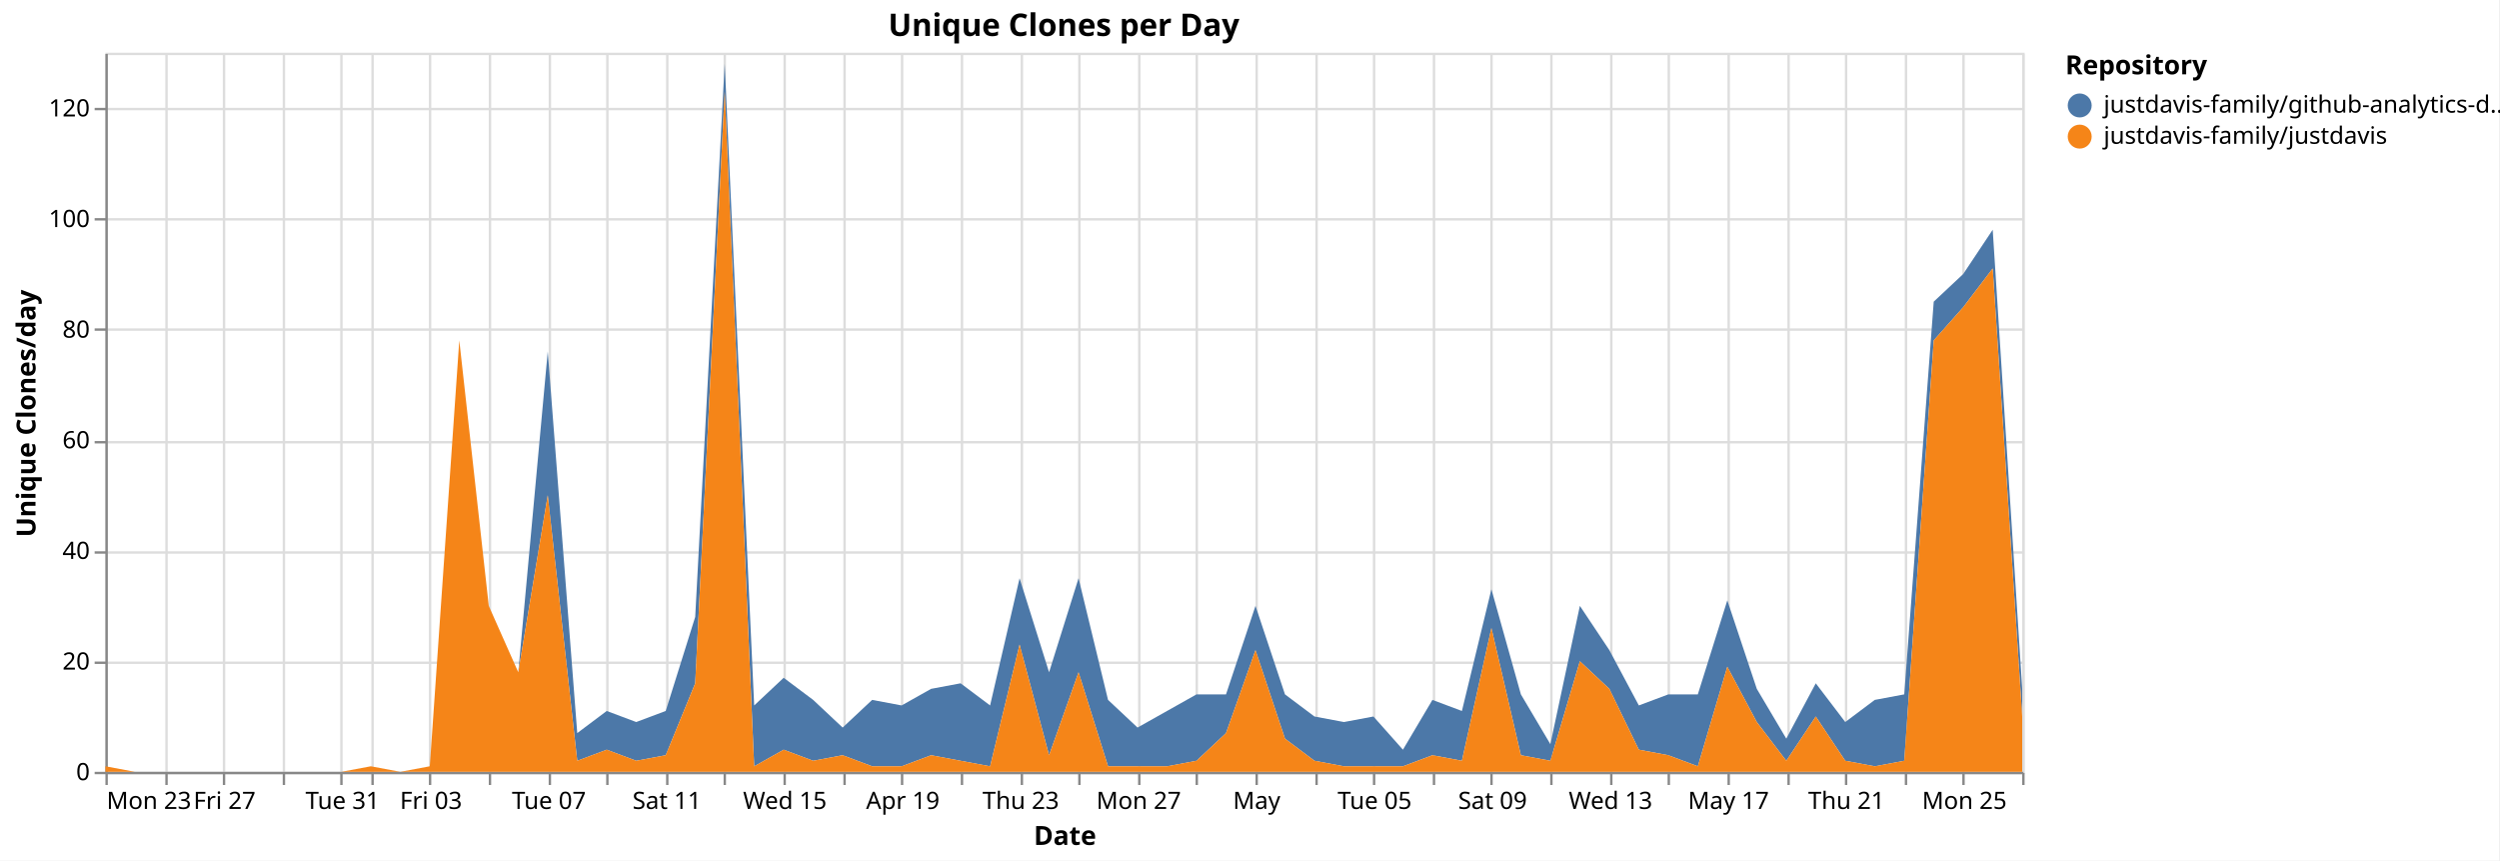
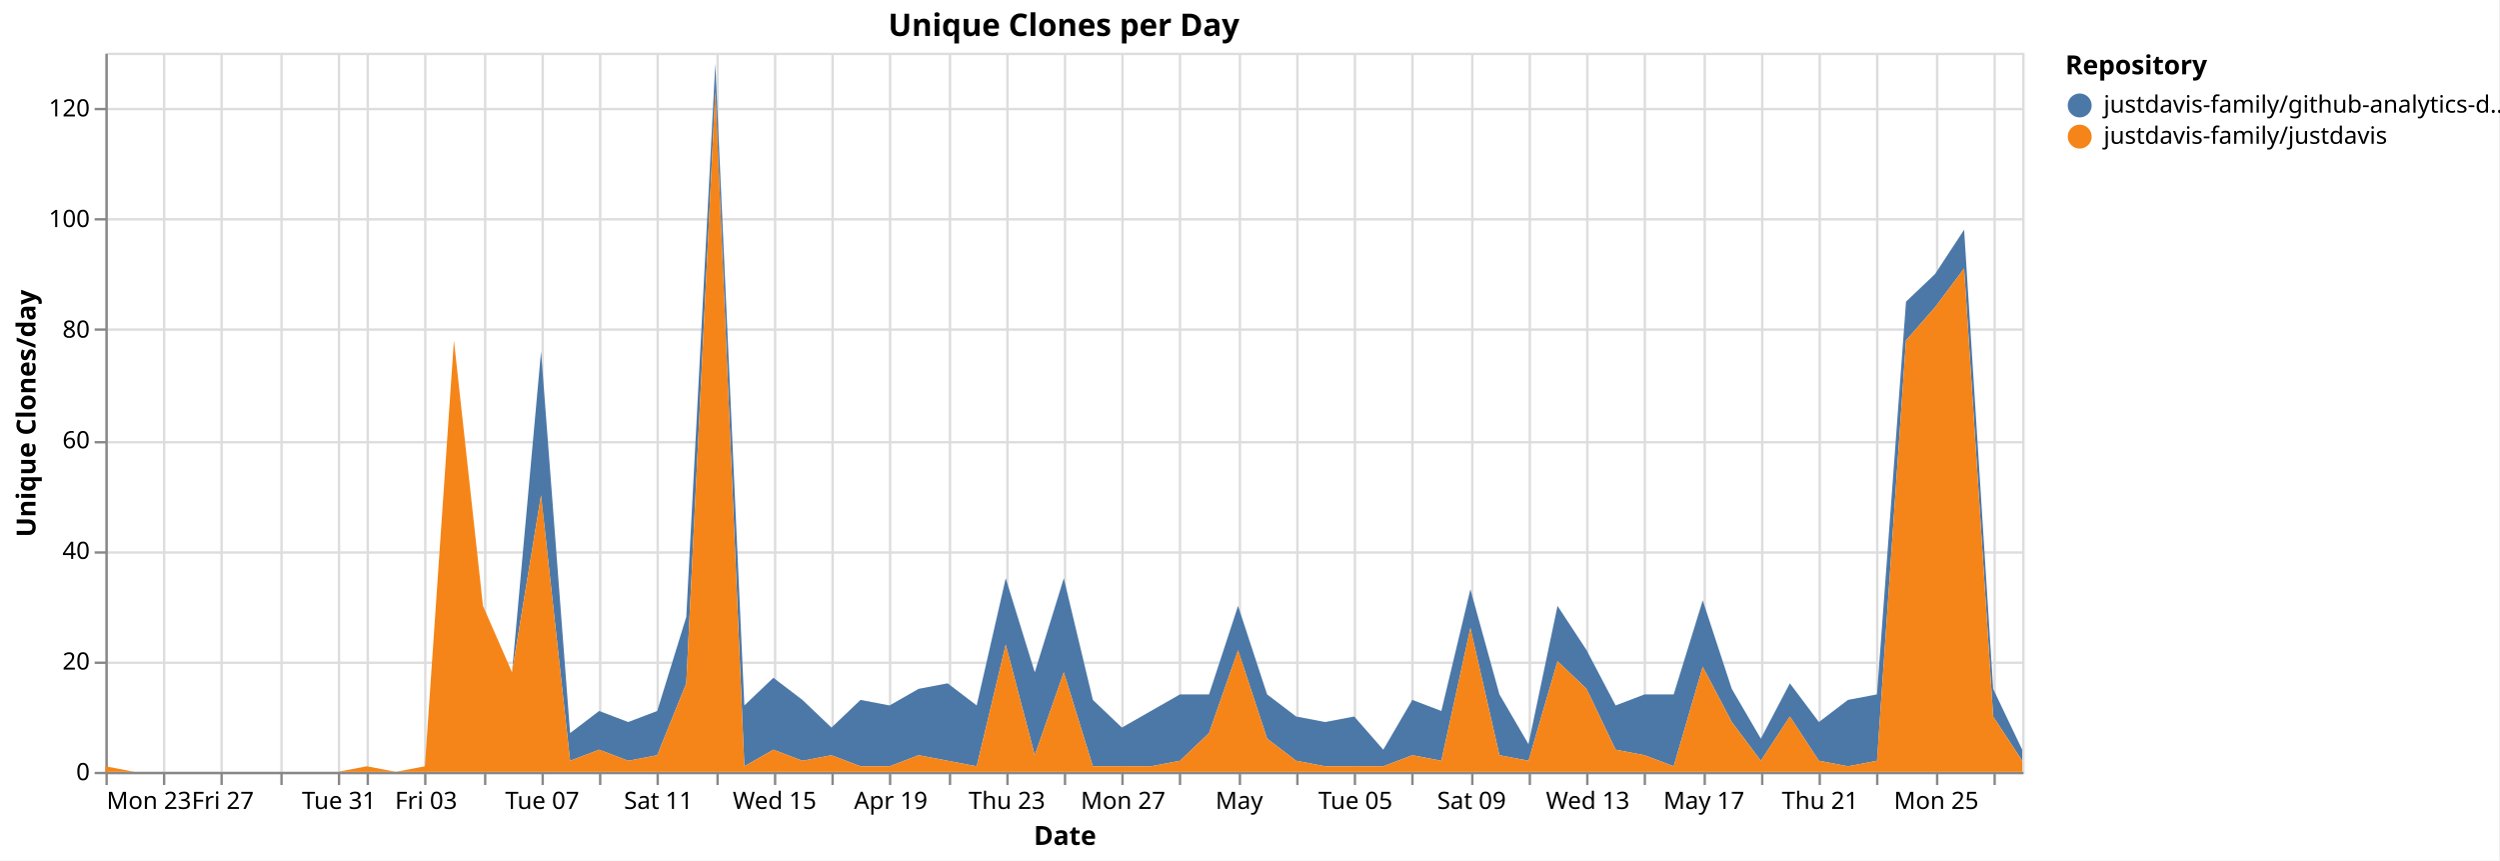
<svg xmlns="http://www.w3.org/2000/svg" version="1.1" class="marks" width="1043" height="359" viewBox="0 0 1043 359">
  <rect width="1043" height="359" fill="white" />
  <g fill="none" stroke-miterlimit="10" transform="translate(44,22)">
    <g class="mark-group role-frame root" role="graphics-object" aria-roledescription="group mark container">
      <g transform="translate(0,0)">
        <path class="background" aria-hidden="true" d="M0.5,0.5h800v300h-800Z" stroke="#ddd" />
        <g>
          <g class="mark-group role-axis" aria-hidden="true">
            <g transform="translate(0.5,300.5)">
              <path class="background" aria-hidden="true" d="M0,0h0v0h0Z" pointer-events="none" />
              <g>
                <g class="mark-rule role-axis-grid" pointer-events="none">
                  <line transform="translate(0,-300)" x2="0" y2="300" stroke="#ddd" stroke-width="1" opacity="1" />
-                   <line transform="translate(25,-300)" x2="0" y2="300" stroke="#ddd" stroke-width="1" opacity="1" />
-                   <line transform="translate(49,-300)" x2="0" y2="300" stroke="#ddd" stroke-width="1" opacity="1" />
-                   <line transform="translate(74,-300)" x2="0" y2="300" stroke="#ddd" stroke-width="1" opacity="1" />
-                   <line transform="translate(98,-300)" x2="0" y2="300" stroke="#ddd" stroke-width="1" opacity="1" />
-                   <line transform="translate(111,-300)" x2="0" y2="300" stroke="#ddd" stroke-width="1" opacity="1" />
-                   <line transform="translate(135,-300)" x2="0" y2="300" stroke="#ddd" stroke-width="1" opacity="1" />
-                   <line transform="translate(160,-300)" x2="0" y2="300" stroke="#ddd" stroke-width="1" opacity="1" />
-                   <line transform="translate(185,-300)" x2="0" y2="300" stroke="#ddd" stroke-width="1" opacity="1" />
-                   <line transform="translate(209,-300)" x2="0" y2="300" stroke="#ddd" stroke-width="1" opacity="1" />
-                   <line transform="translate(234,-300)" x2="0" y2="300" stroke="#ddd" stroke-width="1" opacity="1" />
-                   <line transform="translate(258,-300)" x2="0" y2="300" stroke="#ddd" stroke-width="1" opacity="1" />
-                   <line transform="translate(283,-300)" x2="0" y2="300" stroke="#ddd" stroke-width="1" opacity="1" />
-                   <line transform="translate(308,-300)" x2="0" y2="300" stroke="#ddd" stroke-width="1" opacity="1" />
-                   <line transform="translate(332,-300)" x2="0" y2="300" stroke="#ddd" stroke-width="1" opacity="1" />
-                   <line transform="translate(357,-300)" x2="0" y2="300" stroke="#ddd" stroke-width="1" opacity="1" />
-                   <line transform="translate(382,-300)" x2="0" y2="300" stroke="#ddd" stroke-width="1" opacity="1" />
-                   <line transform="translate(406,-300)" x2="0" y2="300" stroke="#ddd" stroke-width="1" opacity="1" />
-                   <line transform="translate(431,-300)" x2="0" y2="300" stroke="#ddd" stroke-width="1" opacity="1" />
-                   <line transform="translate(455,-300)" x2="0" y2="300" stroke="#ddd" stroke-width="1" opacity="1" />
-                   <line transform="translate(480,-300)" x2="0" y2="300" stroke="#ddd" stroke-width="1" opacity="1" />
-                   <line transform="translate(505,-300)" x2="0" y2="300" stroke="#ddd" stroke-width="1" opacity="1" />
-                   <line transform="translate(529,-300)" x2="0" y2="300" stroke="#ddd" stroke-width="1" opacity="1" />
-                   <line transform="translate(554,-300)" x2="0" y2="300" stroke="#ddd" stroke-width="1" opacity="1" />
-                   <line transform="translate(578,-300)" x2="0" y2="300" stroke="#ddd" stroke-width="1" opacity="1" />
-                   <line transform="translate(603,-300)" x2="0" y2="300" stroke="#ddd" stroke-width="1" opacity="1" />
-                   <line transform="translate(628,-300)" x2="0" y2="300" stroke="#ddd" stroke-width="1" opacity="1" />
-                   <line transform="translate(652,-300)" x2="0" y2="300" stroke="#ddd" stroke-width="1" opacity="1" />
-                   <line transform="translate(677,-300)" x2="0" y2="300" stroke="#ddd" stroke-width="1" opacity="1" />
-                   <line transform="translate(702,-300)" x2="0" y2="300" stroke="#ddd" stroke-width="1" opacity="1" />
-                   <line transform="translate(726,-300)" x2="0" y2="300" stroke="#ddd" stroke-width="1" opacity="1" />
-                   <line transform="translate(751,-300)" x2="0" y2="300" stroke="#ddd" stroke-width="1" opacity="1" />
-                   <line transform="translate(775,-300)" x2="0" y2="300" stroke="#ddd" stroke-width="1" opacity="1" />
-                   <line transform="translate(800,-300)" x2="0" y2="300" stroke="#ddd" stroke-width="1" opacity="1" />
+                   <line transform="translate(24,-300)" x2="0" y2="300" stroke="#ddd" stroke-width="1" opacity="1" />
+                   <line transform="translate(48,-300)" x2="0" y2="300" stroke="#ddd" stroke-width="1" opacity="1" />
+                   <line transform="translate(73,-300)" x2="0" y2="300" stroke="#ddd" stroke-width="1" opacity="1" />
+                   <line transform="translate(97,-300)" x2="0" y2="300" stroke="#ddd" stroke-width="1" opacity="1" />
+                   <line transform="translate(109,-300)" x2="0" y2="300" stroke="#ddd" stroke-width="1" opacity="1" />
+                   <line transform="translate(133,-300)" x2="0" y2="300" stroke="#ddd" stroke-width="1" opacity="1" />
+                   <line transform="translate(158,-300)" x2="0" y2="300" stroke="#ddd" stroke-width="1" opacity="1" />
+                   <line transform="translate(182,-300)" x2="0" y2="300" stroke="#ddd" stroke-width="1" opacity="1" />
+                   <line transform="translate(206,-300)" x2="0" y2="300" stroke="#ddd" stroke-width="1" opacity="1" />
+                   <line transform="translate(230,-300)" x2="0" y2="300" stroke="#ddd" stroke-width="1" opacity="1" />
+                   <line transform="translate(255,-300)" x2="0" y2="300" stroke="#ddd" stroke-width="1" opacity="1" />
+                   <line transform="translate(279,-300)" x2="0" y2="300" stroke="#ddd" stroke-width="1" opacity="1" />
+                   <line transform="translate(303,-300)" x2="0" y2="300" stroke="#ddd" stroke-width="1" opacity="1" />
+                   <line transform="translate(327,-300)" x2="0" y2="300" stroke="#ddd" stroke-width="1" opacity="1" />
+                   <line transform="translate(352,-300)" x2="0" y2="300" stroke="#ddd" stroke-width="1" opacity="1" />
+                   <line transform="translate(376,-300)" x2="0" y2="300" stroke="#ddd" stroke-width="1" opacity="1" />
+                   <line transform="translate(400,-300)" x2="0" y2="300" stroke="#ddd" stroke-width="1" opacity="1" />
+                   <line transform="translate(424,-300)" x2="0" y2="300" stroke="#ddd" stroke-width="1" opacity="1" />
+                   <line transform="translate(448,-300)" x2="0" y2="300" stroke="#ddd" stroke-width="1" opacity="1" />
+                   <line transform="translate(473,-300)" x2="0" y2="300" stroke="#ddd" stroke-width="1" opacity="1" />
+                   <line transform="translate(497,-300)" x2="0" y2="300" stroke="#ddd" stroke-width="1" opacity="1" />
+                   <line transform="translate(521,-300)" x2="0" y2="300" stroke="#ddd" stroke-width="1" opacity="1" />
+                   <line transform="translate(545,-300)" x2="0" y2="300" stroke="#ddd" stroke-width="1" opacity="1" />
+                   <line transform="translate(570,-300)" x2="0" y2="300" stroke="#ddd" stroke-width="1" opacity="1" />
+                   <line transform="translate(594,-300)" x2="0" y2="300" stroke="#ddd" stroke-width="1" opacity="1" />
+                   <line transform="translate(618,-300)" x2="0" y2="300" stroke="#ddd" stroke-width="1" opacity="1" />
+                   <line transform="translate(642,-300)" x2="0" y2="300" stroke="#ddd" stroke-width="1" opacity="1" />
+                   <line transform="translate(667,-300)" x2="0" y2="300" stroke="#ddd" stroke-width="1" opacity="1" />
+                   <line transform="translate(691,-300)" x2="0" y2="300" stroke="#ddd" stroke-width="1" opacity="1" />
+                   <line transform="translate(715,-300)" x2="0" y2="300" stroke="#ddd" stroke-width="1" opacity="1" />
+                   <line transform="translate(739,-300)" x2="0" y2="300" stroke="#ddd" stroke-width="1" opacity="1" />
+                   <line transform="translate(764,-300)" x2="0" y2="300" stroke="#ddd" stroke-width="1" opacity="1" />
+                   <line transform="translate(788,-300)" x2="0" y2="300" stroke="#ddd" stroke-width="1" opacity="1" />
                </g>
              </g>
              <path class="foreground" aria-hidden="true" d="" pointer-events="none" display="none" />
            </g>
          </g>
          <g class="mark-group role-axis" aria-hidden="true">
            <g transform="translate(0.5,0.5)">
              <path class="background" aria-hidden="true" d="M0,0h0v0h0Z" pointer-events="none" />
              <g>
                <g class="mark-rule role-axis-grid" pointer-events="none">
                  <line transform="translate(0,300)" x2="800" y2="0" stroke="#ddd" stroke-width="1" opacity="1" />
                  <line transform="translate(0,254)" x2="800" y2="0" stroke="#ddd" stroke-width="1" opacity="1" />
                  <line transform="translate(0,208)" x2="800" y2="0" stroke="#ddd" stroke-width="1" opacity="1" />
                  <line transform="translate(0,162)" x2="800" y2="0" stroke="#ddd" stroke-width="1" opacity="1" />
                  <line transform="translate(0,115)" x2="800" y2="0" stroke="#ddd" stroke-width="1" opacity="1" />
                  <line transform="translate(0,69)" x2="800" y2="0" stroke="#ddd" stroke-width="1" opacity="1" />
                  <line transform="translate(0,23)" x2="800" y2="0" stroke="#ddd" stroke-width="1" opacity="1" />
                </g>
              </g>
              <path class="foreground" aria-hidden="true" d="" pointer-events="none" display="none" />
            </g>
          </g>
-           <g class="mark-group role-axis" role="graphics-symbol" aria-roledescription="axis" aria-label="X-axis titled 'Date' for a time scale with values from Monday, 23 March 2026, 12:00:00 AM to Wednesday, 27 May 2026, 12:00:00 AM">
+           <g class="mark-group role-axis" role="graphics-symbol" aria-roledescription="axis" aria-label="X-axis titled 'Date' for a time scale with values from Monday, 23 March 2026, 12:00:00 AM to Thursday, 28 May 2026, 12:00:00 AM">
            <g transform="translate(0.5,300.5)">
              <path class="background" aria-hidden="true" d="M0,0h0v0h0Z" pointer-events="none" />
              <g>
                <g class="mark-rule role-axis-tick" pointer-events="none">
                  <line transform="translate(0,0)" x2="0" y2="5" stroke="#888" stroke-width="1" opacity="1" />
-                   <line transform="translate(25,0)" x2="0" y2="5" stroke="#888" stroke-width="1" opacity="1" />
-                   <line transform="translate(49,0)" x2="0" y2="5" stroke="#888" stroke-width="1" opacity="1" />
-                   <line transform="translate(74,0)" x2="0" y2="5" stroke="#888" stroke-width="1" opacity="1" />
-                   <line transform="translate(98,0)" x2="0" y2="5" stroke="#888" stroke-width="1" opacity="1" />
-                   <line transform="translate(111,0)" x2="0" y2="5" stroke="#888" stroke-width="1" opacity="1" />
-                   <line transform="translate(135,0)" x2="0" y2="5" stroke="#888" stroke-width="1" opacity="1" />
-                   <line transform="translate(160,0)" x2="0" y2="5" stroke="#888" stroke-width="1" opacity="1" />
-                   <line transform="translate(185,0)" x2="0" y2="5" stroke="#888" stroke-width="1" opacity="1" />
-                   <line transform="translate(209,0)" x2="0" y2="5" stroke="#888" stroke-width="1" opacity="1" />
-                   <line transform="translate(234,0)" x2="0" y2="5" stroke="#888" stroke-width="1" opacity="1" />
-                   <line transform="translate(258,0)" x2="0" y2="5" stroke="#888" stroke-width="1" opacity="1" />
-                   <line transform="translate(283,0)" x2="0" y2="5" stroke="#888" stroke-width="1" opacity="1" />
-                   <line transform="translate(308,0)" x2="0" y2="5" stroke="#888" stroke-width="1" opacity="1" />
-                   <line transform="translate(332,0)" x2="0" y2="5" stroke="#888" stroke-width="1" opacity="1" />
-                   <line transform="translate(357,0)" x2="0" y2="5" stroke="#888" stroke-width="1" opacity="1" />
-                   <line transform="translate(382,0)" x2="0" y2="5" stroke="#888" stroke-width="1" opacity="1" />
-                   <line transform="translate(406,0)" x2="0" y2="5" stroke="#888" stroke-width="1" opacity="1" />
-                   <line transform="translate(431,0)" x2="0" y2="5" stroke="#888" stroke-width="1" opacity="1" />
-                   <line transform="translate(455,0)" x2="0" y2="5" stroke="#888" stroke-width="1" opacity="1" />
-                   <line transform="translate(480,0)" x2="0" y2="5" stroke="#888" stroke-width="1" opacity="1" />
-                   <line transform="translate(505,0)" x2="0" y2="5" stroke="#888" stroke-width="1" opacity="1" />
-                   <line transform="translate(529,0)" x2="0" y2="5" stroke="#888" stroke-width="1" opacity="1" />
-                   <line transform="translate(554,0)" x2="0" y2="5" stroke="#888" stroke-width="1" opacity="1" />
-                   <line transform="translate(578,0)" x2="0" y2="5" stroke="#888" stroke-width="1" opacity="1" />
-                   <line transform="translate(603,0)" x2="0" y2="5" stroke="#888" stroke-width="1" opacity="1" />
-                   <line transform="translate(628,0)" x2="0" y2="5" stroke="#888" stroke-width="1" opacity="1" />
-                   <line transform="translate(652,0)" x2="0" y2="5" stroke="#888" stroke-width="1" opacity="1" />
-                   <line transform="translate(677,0)" x2="0" y2="5" stroke="#888" stroke-width="1" opacity="1" />
-                   <line transform="translate(702,0)" x2="0" y2="5" stroke="#888" stroke-width="1" opacity="1" />
-                   <line transform="translate(726,0)" x2="0" y2="5" stroke="#888" stroke-width="1" opacity="1" />
-                   <line transform="translate(751,0)" x2="0" y2="5" stroke="#888" stroke-width="1" opacity="1" />
-                   <line transform="translate(775,0)" x2="0" y2="5" stroke="#888" stroke-width="1" opacity="1" />
-                   <line transform="translate(800,0)" x2="0" y2="5" stroke="#888" stroke-width="1" opacity="1" />
+                   <line transform="translate(24,0)" x2="0" y2="5" stroke="#888" stroke-width="1" opacity="1" />
+                   <line transform="translate(48,0)" x2="0" y2="5" stroke="#888" stroke-width="1" opacity="1" />
+                   <line transform="translate(73,0)" x2="0" y2="5" stroke="#888" stroke-width="1" opacity="1" />
+                   <line transform="translate(97,0)" x2="0" y2="5" stroke="#888" stroke-width="1" opacity="1" />
+                   <line transform="translate(109,0)" x2="0" y2="5" stroke="#888" stroke-width="1" opacity="1" />
+                   <line transform="translate(133,0)" x2="0" y2="5" stroke="#888" stroke-width="1" opacity="1" />
+                   <line transform="translate(158,0)" x2="0" y2="5" stroke="#888" stroke-width="1" opacity="1" />
+                   <line transform="translate(182,0)" x2="0" y2="5" stroke="#888" stroke-width="1" opacity="1" />
+                   <line transform="translate(206,0)" x2="0" y2="5" stroke="#888" stroke-width="1" opacity="1" />
+                   <line transform="translate(230,0)" x2="0" y2="5" stroke="#888" stroke-width="1" opacity="1" />
+                   <line transform="translate(255,0)" x2="0" y2="5" stroke="#888" stroke-width="1" opacity="1" />
+                   <line transform="translate(279,0)" x2="0" y2="5" stroke="#888" stroke-width="1" opacity="1" />
+                   <line transform="translate(303,0)" x2="0" y2="5" stroke="#888" stroke-width="1" opacity="1" />
+                   <line transform="translate(327,0)" x2="0" y2="5" stroke="#888" stroke-width="1" opacity="1" />
+                   <line transform="translate(352,0)" x2="0" y2="5" stroke="#888" stroke-width="1" opacity="1" />
+                   <line transform="translate(376,0)" x2="0" y2="5" stroke="#888" stroke-width="1" opacity="1" />
+                   <line transform="translate(400,0)" x2="0" y2="5" stroke="#888" stroke-width="1" opacity="1" />
+                   <line transform="translate(424,0)" x2="0" y2="5" stroke="#888" stroke-width="1" opacity="1" />
+                   <line transform="translate(448,0)" x2="0" y2="5" stroke="#888" stroke-width="1" opacity="1" />
+                   <line transform="translate(473,0)" x2="0" y2="5" stroke="#888" stroke-width="1" opacity="1" />
+                   <line transform="translate(497,0)" x2="0" y2="5" stroke="#888" stroke-width="1" opacity="1" />
+                   <line transform="translate(521,0)" x2="0" y2="5" stroke="#888" stroke-width="1" opacity="1" />
+                   <line transform="translate(545,0)" x2="0" y2="5" stroke="#888" stroke-width="1" opacity="1" />
+                   <line transform="translate(570,0)" x2="0" y2="5" stroke="#888" stroke-width="1" opacity="1" />
+                   <line transform="translate(594,0)" x2="0" y2="5" stroke="#888" stroke-width="1" opacity="1" />
+                   <line transform="translate(618,0)" x2="0" y2="5" stroke="#888" stroke-width="1" opacity="1" />
+                   <line transform="translate(642,0)" x2="0" y2="5" stroke="#888" stroke-width="1" opacity="1" />
+                   <line transform="translate(667,0)" x2="0" y2="5" stroke="#888" stroke-width="1" opacity="1" />
+                   <line transform="translate(691,0)" x2="0" y2="5" stroke="#888" stroke-width="1" opacity="1" />
+                   <line transform="translate(715,0)" x2="0" y2="5" stroke="#888" stroke-width="1" opacity="1" />
+                   <line transform="translate(739,0)" x2="0" y2="5" stroke="#888" stroke-width="1" opacity="1" />
+                   <line transform="translate(764,0)" x2="0" y2="5" stroke="#888" stroke-width="1" opacity="1" />
+                   <line transform="translate(788,0)" x2="0" y2="5" stroke="#888" stroke-width="1" opacity="1" />
                </g>
                <g class="mark-text role-axis-label" pointer-events="none">
                  <text text-anchor="start" transform="translate(0,15)" font-family="sans-serif" font-size="10px" fill="#000" opacity="1">Mon 23</text>
-                   <text text-anchor="middle" transform="translate(24.61538,15)" font-family="sans-serif" font-size="10px" fill="#000" opacity="0">Wed 25</text>
-                   <text text-anchor="middle" transform="translate(49.23077,15)" font-family="sans-serif" font-size="10px" fill="#000" opacity="1">Fri 27</text>
-                   <text text-anchor="middle" transform="translate(73.84615,15)" font-family="sans-serif" font-size="10px" fill="#000" opacity="0">Mar 29</text>
-                   <text text-anchor="middle" transform="translate(98.46154,15)" font-family="sans-serif" font-size="10px" fill="#000" opacity="1">Tue 31</text>
-                   <text text-anchor="middle" transform="translate(110.7692,15)" font-family="sans-serif" font-size="10px" fill="#000" opacity="0">April</text>
-                   <text text-anchor="middle" transform="translate(135.3846,15)" font-family="sans-serif" font-size="10px" fill="#000" opacity="1">Fri 03</text>
-                   <text text-anchor="middle" transform="translate(160,15)" font-family="sans-serif" font-size="10px" fill="#000" opacity="0">Apr 05</text>
-                   <text text-anchor="middle" transform="translate(184.6154,15)" font-family="sans-serif" font-size="10px" fill="#000" opacity="1">Tue 07</text>
-                   <text text-anchor="middle" transform="translate(209.2308,15)" font-family="sans-serif" font-size="10px" fill="#000" opacity="0">Thu 09</text>
-                   <text text-anchor="middle" transform="translate(233.8462,15)" font-family="sans-serif" font-size="10px" fill="#000" opacity="1">Sat 11</text>
-                   <text text-anchor="middle" transform="translate(258.4615,15)" font-family="sans-serif" font-size="10px" fill="#000" opacity="0">Mon 13</text>
-                   <text text-anchor="middle" transform="translate(283.0769,15)" font-family="sans-serif" font-size="10px" fill="#000" opacity="1">Wed 15</text>
-                   <text text-anchor="middle" transform="translate(307.6923,15)" font-family="sans-serif" font-size="10px" fill="#000" opacity="0">Fri 17</text>
-                   <text text-anchor="middle" transform="translate(332.3077,15)" font-family="sans-serif" font-size="10px" fill="#000" opacity="1">Apr 19</text>
-                   <text text-anchor="middle" transform="translate(356.9231,15)" font-family="sans-serif" font-size="10px" fill="#000" opacity="0">Tue 21</text>
-                   <text text-anchor="middle" transform="translate(381.5385,15)" font-family="sans-serif" font-size="10px" fill="#000" opacity="1">Thu 23</text>
-                   <text text-anchor="middle" transform="translate(406.1538,15)" font-family="sans-serif" font-size="10px" fill="#000" opacity="0">Sat 25</text>
-                   <text text-anchor="middle" transform="translate(430.7692,15)" font-family="sans-serif" font-size="10px" fill="#000" opacity="1">Mon 27</text>
-                   <text text-anchor="middle" transform="translate(455.3846,15)" font-family="sans-serif" font-size="10px" fill="#000" opacity="0">Wed 29</text>
-                   <text text-anchor="middle" transform="translate(480,15)" font-family="sans-serif" font-size="10px" fill="#000" opacity="1">May</text>
-                   <text text-anchor="middle" transform="translate(504.6154,15)" font-family="sans-serif" font-size="10px" fill="#000" opacity="0">May 03</text>
-                   <text text-anchor="middle" transform="translate(529.2308,15)" font-family="sans-serif" font-size="10px" fill="#000" opacity="1">Tue 05</text>
-                   <text text-anchor="middle" transform="translate(553.8462,15)" font-family="sans-serif" font-size="10px" fill="#000" opacity="0">Thu 07</text>
-                   <text text-anchor="middle" transform="translate(578.4615,15)" font-family="sans-serif" font-size="10px" fill="#000" opacity="1">Sat 09</text>
-                   <text text-anchor="middle" transform="translate(603.0769,15)" font-family="sans-serif" font-size="10px" fill="#000" opacity="0">Mon 11</text>
-                   <text text-anchor="middle" transform="translate(627.6923,15)" font-family="sans-serif" font-size="10px" fill="#000" opacity="1">Wed 13</text>
-                   <text text-anchor="middle" transform="translate(652.3077,15)" font-family="sans-serif" font-size="10px" fill="#000" opacity="0">Fri 15</text>
-                   <text text-anchor="middle" transform="translate(676.9231,15)" font-family="sans-serif" font-size="10px" fill="#000" opacity="1">May 17</text>
-                   <text text-anchor="middle" transform="translate(701.5385,15)" font-family="sans-serif" font-size="10px" fill="#000" opacity="0">Tue 19</text>
-                   <text text-anchor="middle" transform="translate(726.1538,15)" font-family="sans-serif" font-size="10px" fill="#000" opacity="1">Thu 21</text>
-                   <text text-anchor="middle" transform="translate(750.7692,15)" font-family="sans-serif" font-size="10px" fill="#000" opacity="0">Sat 23</text>
-                   <text text-anchor="middle" transform="translate(775.3846,15)" font-family="sans-serif" font-size="10px" fill="#000" opacity="1">Mon 25</text>
-                   <text text-anchor="end" transform="translate(800,15)" font-family="sans-serif" font-size="10px" fill="#000" opacity="0">Wed 27</text>
+                   <text text-anchor="middle" transform="translate(24.24242,15)" font-family="sans-serif" font-size="10px" fill="#000" opacity="0">Wed 25</text>
+                   <text text-anchor="middle" transform="translate(48.48485,15)" font-family="sans-serif" font-size="10px" fill="#000" opacity="1">Fri 27</text>
+                   <text text-anchor="middle" transform="translate(72.72727,15)" font-family="sans-serif" font-size="10px" fill="#000" opacity="0">Mar 29</text>
+                   <text text-anchor="middle" transform="translate(96.9697,15)" font-family="sans-serif" font-size="10px" fill="#000" opacity="1">Tue 31</text>
+                   <text text-anchor="middle" transform="translate(109.0909,15)" font-family="sans-serif" font-size="10px" fill="#000" opacity="0">April</text>
+                   <text text-anchor="middle" transform="translate(133.3333,15)" font-family="sans-serif" font-size="10px" fill="#000" opacity="1">Fri 03</text>
+                   <text text-anchor="middle" transform="translate(157.5758,15)" font-family="sans-serif" font-size="10px" fill="#000" opacity="0">Apr 05</text>
+                   <text text-anchor="middle" transform="translate(181.8182,15)" font-family="sans-serif" font-size="10px" fill="#000" opacity="1">Tue 07</text>
+                   <text text-anchor="middle" transform="translate(206.0606,15)" font-family="sans-serif" font-size="10px" fill="#000" opacity="0">Thu 09</text>
+                   <text text-anchor="middle" transform="translate(230.303,15)" font-family="sans-serif" font-size="10px" fill="#000" opacity="1">Sat 11</text>
+                   <text text-anchor="middle" transform="translate(254.5455,15)" font-family="sans-serif" font-size="10px" fill="#000" opacity="0">Mon 13</text>
+                   <text text-anchor="middle" transform="translate(278.7879,15)" font-family="sans-serif" font-size="10px" fill="#000" opacity="1">Wed 15</text>
+                   <text text-anchor="middle" transform="translate(303.0303,15)" font-family="sans-serif" font-size="10px" fill="#000" opacity="0">Fri 17</text>
+                   <text text-anchor="middle" transform="translate(327.2727,15)" font-family="sans-serif" font-size="10px" fill="#000" opacity="1">Apr 19</text>
+                   <text text-anchor="middle" transform="translate(351.5152,15)" font-family="sans-serif" font-size="10px" fill="#000" opacity="0">Tue 21</text>
+                   <text text-anchor="middle" transform="translate(375.7576,15)" font-family="sans-serif" font-size="10px" fill="#000" opacity="1">Thu 23</text>
+                   <text text-anchor="middle" transform="translate(400,15)" font-family="sans-serif" font-size="10px" fill="#000" opacity="0">Sat 25</text>
+                   <text text-anchor="middle" transform="translate(424.2424,15)" font-family="sans-serif" font-size="10px" fill="#000" opacity="1">Mon 27</text>
+                   <text text-anchor="middle" transform="translate(448.4848,15)" font-family="sans-serif" font-size="10px" fill="#000" opacity="0">Wed 29</text>
+                   <text text-anchor="middle" transform="translate(472.7273,15)" font-family="sans-serif" font-size="10px" fill="#000" opacity="1">May</text>
+                   <text text-anchor="middle" transform="translate(496.9697,15)" font-family="sans-serif" font-size="10px" fill="#000" opacity="0">May 03</text>
+                   <text text-anchor="middle" transform="translate(521.2121,15)" font-family="sans-serif" font-size="10px" fill="#000" opacity="1">Tue 05</text>
+                   <text text-anchor="middle" transform="translate(545.4545,15)" font-family="sans-serif" font-size="10px" fill="#000" opacity="0">Thu 07</text>
+                   <text text-anchor="middle" transform="translate(569.697,15)" font-family="sans-serif" font-size="10px" fill="#000" opacity="1">Sat 09</text>
+                   <text text-anchor="middle" transform="translate(593.9394,15)" font-family="sans-serif" font-size="10px" fill="#000" opacity="0">Mon 11</text>
+                   <text text-anchor="middle" transform="translate(618.1818,15)" font-family="sans-serif" font-size="10px" fill="#000" opacity="1">Wed 13</text>
+                   <text text-anchor="middle" transform="translate(642.4242,15)" font-family="sans-serif" font-size="10px" fill="#000" opacity="0">Fri 15</text>
+                   <text text-anchor="middle" transform="translate(666.6667,15)" font-family="sans-serif" font-size="10px" fill="#000" opacity="1">May 17</text>
+                   <text text-anchor="middle" transform="translate(690.9091,15)" font-family="sans-serif" font-size="10px" fill="#000" opacity="0">Tue 19</text>
+                   <text text-anchor="middle" transform="translate(715.1515,15)" font-family="sans-serif" font-size="10px" fill="#000" opacity="1">Thu 21</text>
+                   <text text-anchor="middle" transform="translate(739.3939,15)" font-family="sans-serif" font-size="10px" fill="#000" opacity="0">Sat 23</text>
+                   <text text-anchor="middle" transform="translate(763.6364,15)" font-family="sans-serif" font-size="10px" fill="#000" opacity="1">Mon 25</text>
+                   <text text-anchor="middle" transform="translate(787.8788,15)" font-family="sans-serif" font-size="10px" fill="#000" opacity="0">Wed 27</text>
                </g>
                <g class="mark-rule role-axis-domain" pointer-events="none">
                  <line transform="translate(0,0)" x2="800" y2="0" stroke="#888" stroke-width="1" opacity="1" />
                </g>
                <g class="mark-text role-axis-title" pointer-events="none">
                  <text text-anchor="middle" transform="translate(400,30)" font-family="sans-serif" font-size="11px" font-weight="bold" fill="#000" opacity="1">Date</text>
                </g>
              </g>
              <path class="foreground" aria-hidden="true" d="" pointer-events="none" display="none" />
            </g>
          </g>
          <g class="mark-group role-axis" role="graphics-symbol" aria-roledescription="axis" aria-label="Y-axis titled 'Unique Clones/day' for a linear scale with values from 0 to 130">
            <g transform="translate(0.5,0.5)">
              <path class="background" aria-hidden="true" d="M0,0h0v0h0Z" pointer-events="none" />
              <g>
                <g class="mark-rule role-axis-tick" pointer-events="none">
                  <line transform="translate(0,300)" x2="-5" y2="0" stroke="#888" stroke-width="1" opacity="1" />
                  <line transform="translate(0,254)" x2="-5" y2="0" stroke="#888" stroke-width="1" opacity="1" />
                  <line transform="translate(0,208)" x2="-5" y2="0" stroke="#888" stroke-width="1" opacity="1" />
                  <line transform="translate(0,162)" x2="-5" y2="0" stroke="#888" stroke-width="1" opacity="1" />
                  <line transform="translate(0,115)" x2="-5" y2="0" stroke="#888" stroke-width="1" opacity="1" />
                  <line transform="translate(0,69)" x2="-5" y2="0" stroke="#888" stroke-width="1" opacity="1" />
                  <line transform="translate(0,23)" x2="-5" y2="0" stroke="#888" stroke-width="1" opacity="1" />
                </g>
                <g class="mark-text role-axis-label" pointer-events="none">
                  <text text-anchor="end" transform="translate(-7,303)" font-family="sans-serif" font-size="10px" fill="#000" opacity="1">0</text>
                  <text text-anchor="end" transform="translate(-7,256.8462)" font-family="sans-serif" font-size="10px" fill="#000" opacity="1">20</text>
                  <text text-anchor="end" transform="translate(-7,210.6923)" font-family="sans-serif" font-size="10px" fill="#000" opacity="1">40</text>
                  <text text-anchor="end" transform="translate(-7,164.5385)" font-family="sans-serif" font-size="10px" fill="#000" opacity="1">60</text>
                  <text text-anchor="end" transform="translate(-7,118.3846)" font-family="sans-serif" font-size="10px" fill="#000" opacity="1">80</text>
                  <text text-anchor="end" transform="translate(-7,72.23077)" font-family="sans-serif" font-size="10px" fill="#000" opacity="1">100</text>
                  <text text-anchor="end" transform="translate(-7,26.07692)" font-family="sans-serif" font-size="10px" fill="#000" opacity="1">120</text>
                </g>
                <g class="mark-rule role-axis-domain" pointer-events="none">
                  <line transform="translate(0,300)" x2="0" y2="-300" stroke="#888" stroke-width="1" opacity="1" />
                </g>
                <g class="mark-text role-axis-title" pointer-events="none">
                  <text text-anchor="middle" transform="translate(-27.68457,150) rotate(-90) translate(0,-2)" font-family="sans-serif" font-size="11px" font-weight="bold" fill="#000" opacity="1">Unique Clones/day</text>
                </g>
              </g>
              <path class="foreground" aria-hidden="true" d="" pointer-events="none" display="none" />
            </g>
          </g>
          <g class="mark-group role-scope pathgroup" role="graphics-object" aria-roledescription="group mark container">
            <g transform="translate(0,0)">
              <path class="background" aria-hidden="true" d="M0,0h800v300h-800Z" />
              <g>
                <g class="mark-area role-mark marks" role="graphics-object" aria-roledescription="area mark container">
-                   <path aria-label="Date: Mar 23, 2026; Unique Clones/day: 0; Repository: justdavis-family/github-analytics-data" role="graphics-symbol" aria-roledescription="area mark" d="M0,297.692L12.308,300L24.615,300L36.923,300L49.231,300L61.538,300L73.846,300L86.154,300L98.462,300L110.769,297.692L123.077,300L135.385,297.692L147.692,120L160,230.769L172.308,258.462L184.615,124.615L196.923,283.846L209.231,274.615L221.538,279.231L233.846,274.615L246.154,235.385L258.462,4.615L270.769,272.308L283.077,260.769L295.385,270L307.692,281.538L320,270L332.308,272.308L344.615,265.385L356.923,263.077L369.231,272.308L381.538,219.231L393.846,258.462L406.154,219.231L418.462,270L430.769,281.538L443.077,274.615L455.385,267.692L467.692,267.692L480,230.769L492.308,267.692L504.615,276.923L516.923,279.231L529.231,276.923L541.538,290.769L553.846,270L566.154,274.615L578.462,223.846L590.769,267.692L603.077,288.462L615.385,230.769L627.692,249.231L640,272.308L652.308,267.692L664.615,267.692L676.923,228.462L689.231,265.385L701.538,286.154L713.846,263.077L726.154,279.231L738.462,270L750.769,267.692L763.077,103.846L775.385,92.308L787.692,73.846L800,265.385L800,276.923L787.692,90L775.385,106.154L763.077,120L750.769,295.385L738.462,297.692L726.154,295.385L713.846,276.923L701.538,295.385L689.231,279.231L676.923,256.154L664.615,297.692L652.308,293.077L640,290.769L627.692,265.385L615.385,253.846L603.077,295.385L590.769,293.077L578.462,240L566.154,295.385L553.846,293.077L541.538,297.692L529.231,297.692L516.923,297.692L504.615,295.385L492.308,286.154L480,249.231L467.692,283.846L455.385,295.385L443.077,297.692L430.769,297.692L418.462,297.692L406.154,258.462L393.846,293.077L381.538,246.923L369.231,297.692L356.923,295.385L344.615,293.077L332.308,297.692L320,297.692L307.692,293.077L295.385,295.385L283.077,290.769L270.769,297.692L258.462,16.154L246.154,263.077L233.846,293.077L221.538,295.385L209.231,290.769L196.923,295.385L184.615,184.615L172.308,258.462L160,230.769L147.692,120L135.385,297.692L123.077,300L110.769,297.692L98.462,300L86.154,300L73.846,300L61.538,300L49.231,300L36.923,300L24.615,300L12.308,300L0,297.692Z" fill="#4c78a8" />
+                   <path aria-label="Date: Mar 23, 2026; Unique Clones/day: 0; Repository: justdavis-family/github-analytics-data" role="graphics-symbol" aria-roledescription="area mark" d="M0,297.692L12.121,300L24.242,300L36.364,300L48.485,300L60.606,300L72.727,300L84.848,300L96.97,300L109.091,297.692L121.212,300L133.333,297.692L145.455,120L157.576,230.769L169.697,258.462L181.818,124.615L193.939,283.846L206.061,274.615L218.182,279.231L230.303,274.615L242.424,235.385L254.545,4.615L266.667,272.308L278.788,260.769L290.909,270L303.03,281.538L315.152,270L327.273,272.308L339.394,265.385L351.515,263.077L363.636,272.308L375.758,219.231L387.879,258.462L400,219.231L412.121,270L424.242,281.538L436.364,274.615L448.485,267.692L460.606,267.692L472.727,230.769L484.848,267.692L496.97,276.923L509.091,279.231L521.212,276.923L533.333,290.769L545.455,270L557.576,274.615L569.697,223.846L581.818,267.692L593.939,288.462L606.061,230.769L618.182,249.231L630.303,272.308L642.424,267.692L654.545,267.692L666.667,228.462L678.788,265.385L690.909,286.154L703.03,263.077L715.152,279.231L727.273,270L739.394,267.692L751.515,103.846L763.636,92.308L775.758,73.846L787.879,265.385L800,290.769L800,295.385L787.879,276.923L775.758,90L763.636,106.154L751.515,120L739.394,295.385L727.273,297.692L715.152,295.385L703.03,276.923L690.909,295.385L678.788,279.231L666.667,256.154L654.545,297.692L642.424,293.077L630.303,290.769L618.182,265.385L606.061,253.846L593.939,295.385L581.818,293.077L569.697,240L557.576,295.385L545.455,293.077L533.333,297.692L521.212,297.692L509.091,297.692L496.97,295.385L484.848,286.154L472.727,249.231L460.606,283.846L448.485,295.385L436.364,297.692L424.242,297.692L412.121,297.692L400,258.462L387.879,293.077L375.758,246.923L363.636,297.692L351.515,295.385L339.394,293.077L327.273,297.692L315.152,297.692L303.03,293.077L290.909,295.385L278.788,290.769L266.667,297.692L254.545,16.154L242.424,263.077L230.303,293.077L218.182,295.385L206.061,290.769L193.939,295.385L181.818,184.615L169.697,258.462L157.576,230.769L145.455,120L133.333,297.692L121.212,300L109.091,297.692L96.97,300L84.848,300L72.727,300L60.606,300L48.485,300L36.364,300L24.242,300L12.121,300L0,297.692Z" fill="#4c78a8" />
                </g>
              </g>
              <path class="foreground" aria-hidden="true" d="" display="none" />
            </g>
            <g transform="translate(0,0)">
              <path class="background" aria-hidden="true" d="M0,0h800v300h-800Z" />
              <g>
                <g class="mark-area role-mark marks" role="graphics-object" aria-roledescription="area mark container">
-                   <path aria-label="Date: Mar 23, 2026; Unique Clones/day: 1; Repository: justdavis-family/justdavis" role="graphics-symbol" aria-roledescription="area mark" d="M0,297.692L12.308,300L24.615,300L36.923,300L49.231,300L61.538,300L73.846,300L86.154,300L98.462,300L110.769,297.692L123.077,300L135.385,297.692L147.692,120L160,230.769L172.308,258.462L184.615,184.615L196.923,295.385L209.231,290.769L221.538,295.385L233.846,293.077L246.154,263.077L258.462,16.154L270.769,297.692L283.077,290.769L295.385,295.385L307.692,293.077L320,297.692L332.308,297.692L344.615,293.077L356.923,295.385L369.231,297.692L381.538,246.923L393.846,293.077L406.154,258.462L418.462,297.692L430.769,297.692L443.077,297.692L455.385,295.385L467.692,283.846L480,249.231L492.308,286.154L504.615,295.385L516.923,297.692L529.231,297.692L541.538,297.692L553.846,293.077L566.154,295.385L578.462,240L590.769,293.077L603.077,295.385L615.385,253.846L627.692,265.385L640,290.769L652.308,293.077L664.615,297.692L676.923,256.154L689.231,279.231L701.538,295.385L713.846,276.923L726.154,295.385L738.462,297.692L750.769,295.385L763.077,120L775.385,106.154L787.692,90L800,276.923L800,300L787.692,300L775.385,300L763.077,300L750.769,300L738.462,300L726.154,300L713.846,300L701.538,300L689.231,300L676.923,300L664.615,300L652.308,300L640,300L627.692,300L615.385,300L603.077,300L590.769,300L578.462,300L566.154,300L553.846,300L541.538,300L529.231,300L516.923,300L504.615,300L492.308,300L480,300L467.692,300L455.385,300L443.077,300L430.769,300L418.462,300L406.154,300L393.846,300L381.538,300L369.231,300L356.923,300L344.615,300L332.308,300L320,300L307.692,300L295.385,300L283.077,300L270.769,300L258.462,300L246.154,300L233.846,300L221.538,300L209.231,300L196.923,300L184.615,300L172.308,300L160,300L147.692,300L135.385,300L123.077,300L110.769,300L98.462,300L86.154,300L73.846,300L61.538,300L49.231,300L36.923,300L24.615,300L12.308,300L0,300Z" fill="#f58518" />
+                   <path aria-label="Date: Mar 23, 2026; Unique Clones/day: 1; Repository: justdavis-family/justdavis" role="graphics-symbol" aria-roledescription="area mark" d="M0,297.692L12.121,300L24.242,300L36.364,300L48.485,300L60.606,300L72.727,300L84.848,300L96.97,300L109.091,297.692L121.212,300L133.333,297.692L145.455,120L157.576,230.769L169.697,258.462L181.818,184.615L193.939,295.385L206.061,290.769L218.182,295.385L230.303,293.077L242.424,263.077L254.545,16.154L266.667,297.692L278.788,290.769L290.909,295.385L303.03,293.077L315.152,297.692L327.273,297.692L339.394,293.077L351.515,295.385L363.636,297.692L375.758,246.923L387.879,293.077L400,258.462L412.121,297.692L424.242,297.692L436.364,297.692L448.485,295.385L460.606,283.846L472.727,249.231L484.848,286.154L496.97,295.385L509.091,297.692L521.212,297.692L533.333,297.692L545.455,293.077L557.576,295.385L569.697,240L581.818,293.077L593.939,295.385L606.061,253.846L618.182,265.385L630.303,290.769L642.424,293.077L654.545,297.692L666.667,256.154L678.788,279.231L690.909,295.385L703.03,276.923L715.152,295.385L727.273,297.692L739.394,295.385L751.515,120L763.636,106.154L775.758,90L787.879,276.923L800,295.385L800,300L787.879,300L775.758,300L763.636,300L751.515,300L739.394,300L727.273,300L715.152,300L703.03,300L690.909,300L678.788,300L666.667,300L654.545,300L642.424,300L630.303,300L618.182,300L606.061,300L593.939,300L581.818,300L569.697,300L557.576,300L545.455,300L533.333,300L521.212,300L509.091,300L496.97,300L484.848,300L472.727,300L460.606,300L448.485,300L436.364,300L424.242,300L412.121,300L400,300L387.879,300L375.758,300L363.636,300L351.515,300L339.394,300L327.273,300L315.152,300L303.03,300L290.909,300L278.788,300L266.667,300L254.545,300L242.424,300L230.303,300L218.182,300L206.061,300L193.939,300L181.818,300L169.697,300L157.576,300L145.455,300L133.333,300L121.212,300L109.091,300L96.97,300L84.848,300L72.727,300L60.606,300L48.485,300L36.364,300L24.242,300L12.121,300L0,300Z" fill="#f58518" />
                </g>
              </g>
              <path class="foreground" aria-hidden="true" d="" display="none" />
            </g>
          </g>
          <g class="mark-group role-legend" role="graphics-symbol" aria-roledescription="legend" aria-label="Symbol legend titled 'Repository' for fill color with 2 values: justdavis-family/github-analytics-data, justdavis-family/justdavis">
            <g transform="translate(818,0)">
              <path class="background" aria-hidden="true" d="M0,0h176v40h-176Z" pointer-events="none" />
              <g>
                <g class="mark-group role-legend-entry">
                  <g transform="translate(0,16)">
                    <path class="background" aria-hidden="true" d="M0,0h0v0h0Z" pointer-events="none" />
                    <g>
                      <g class="mark-group role-scope" role="graphics-object" aria-roledescription="group mark container">
                        <g transform="translate(0,0)">
                          <path class="background" aria-hidden="true" d="M0,0h176v11h-176Z" pointer-events="none" opacity="1" />
                          <g>
                            <g class="mark-symbol role-legend-symbol" pointer-events="none">
                              <path transform="translate(6,6)" d="M5,0A5,5,0,1,1,-5,0A5,5,0,1,1,5,0" fill="#4c78a8" stroke-width="1.5" opacity="1" />
                            </g>
                            <g class="mark-text role-legend-label" pointer-events="none">
                              <text text-anchor="start" transform="translate(16,9)" font-family="sans-serif" font-size="10px" fill="#000" opacity="1">justdavis-family/github-analytics-d…</text>
                            </g>
                          </g>
                          <path class="foreground" aria-hidden="true" d="" pointer-events="none" display="none" />
                        </g>
                        <g transform="translate(0,13)">
                          <path class="background" aria-hidden="true" d="M0,0h176v11h-176Z" pointer-events="none" opacity="1" />
                          <g>
                            <g class="mark-symbol role-legend-symbol" pointer-events="none">
                              <path transform="translate(6,6)" d="M5,0A5,5,0,1,1,-5,0A5,5,0,1,1,5,0" fill="#f58518" stroke-width="1.5" opacity="1" />
                            </g>
                            <g class="mark-text role-legend-label" pointer-events="none">
                              <text text-anchor="start" transform="translate(16,9)" font-family="sans-serif" font-size="10px" fill="#000" opacity="1">justdavis-family/justdavis</text>
                            </g>
                          </g>
                          <path class="foreground" aria-hidden="true" d="" pointer-events="none" display="none" />
                        </g>
                      </g>
                    </g>
                    <path class="foreground" aria-hidden="true" d="" pointer-events="none" display="none" />
                  </g>
                </g>
                <g class="mark-text role-legend-title" pointer-events="none">
                  <text text-anchor="start" transform="translate(0,9)" font-family="sans-serif" font-size="11px" font-weight="bold" fill="#000" opacity="1">Repository</text>
                </g>
              </g>
              <path class="foreground" aria-hidden="true" d="" pointer-events="none" display="none" />
            </g>
          </g>
          <g class="mark-group role-title">
            <g transform="translate(400,-17)">
              <path class="background" aria-hidden="true" d="M0,0h0v0h0Z" pointer-events="none" />
              <g>
                <g class="mark-text role-title-text" role="graphics-symbol" aria-roledescription="title" aria-label="Title text 'Unique Clones per Day'" pointer-events="none">
                  <text text-anchor="middle" transform="translate(0,10)" font-family="sans-serif" font-size="13px" font-weight="bold" fill="#000" opacity="1">Unique Clones per Day</text>
                </g>
              </g>
              <path class="foreground" aria-hidden="true" d="" pointer-events="none" display="none" />
            </g>
          </g>
        </g>
        <path class="foreground" aria-hidden="true" d="" display="none" />
      </g>
    </g>
  </g>
</svg>
